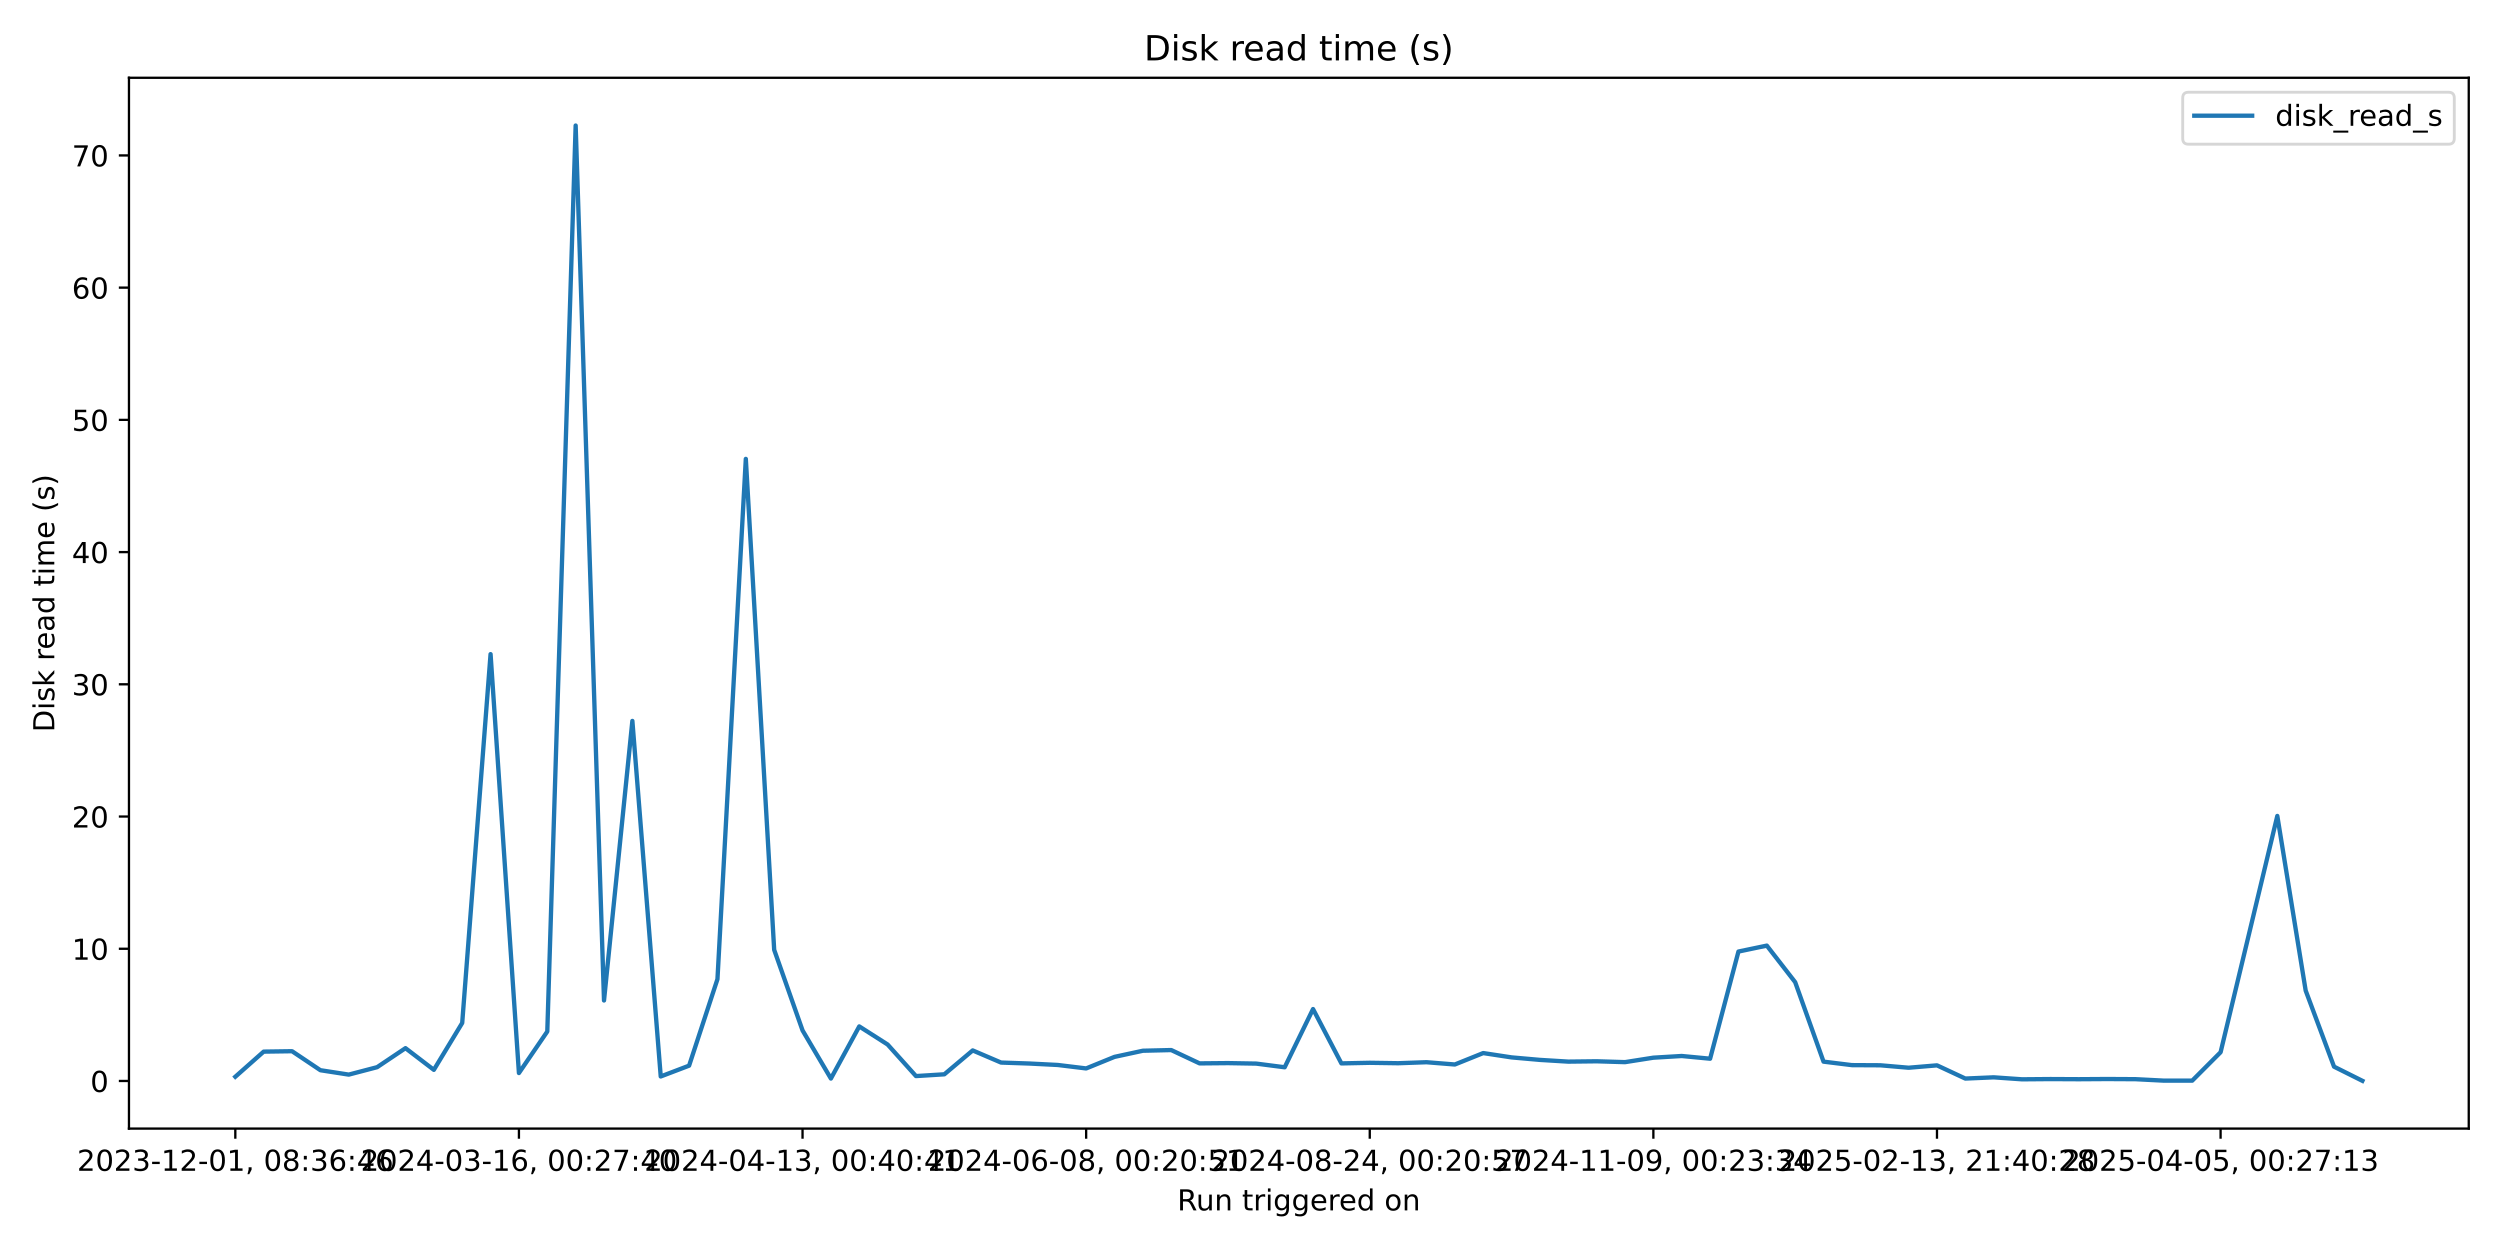
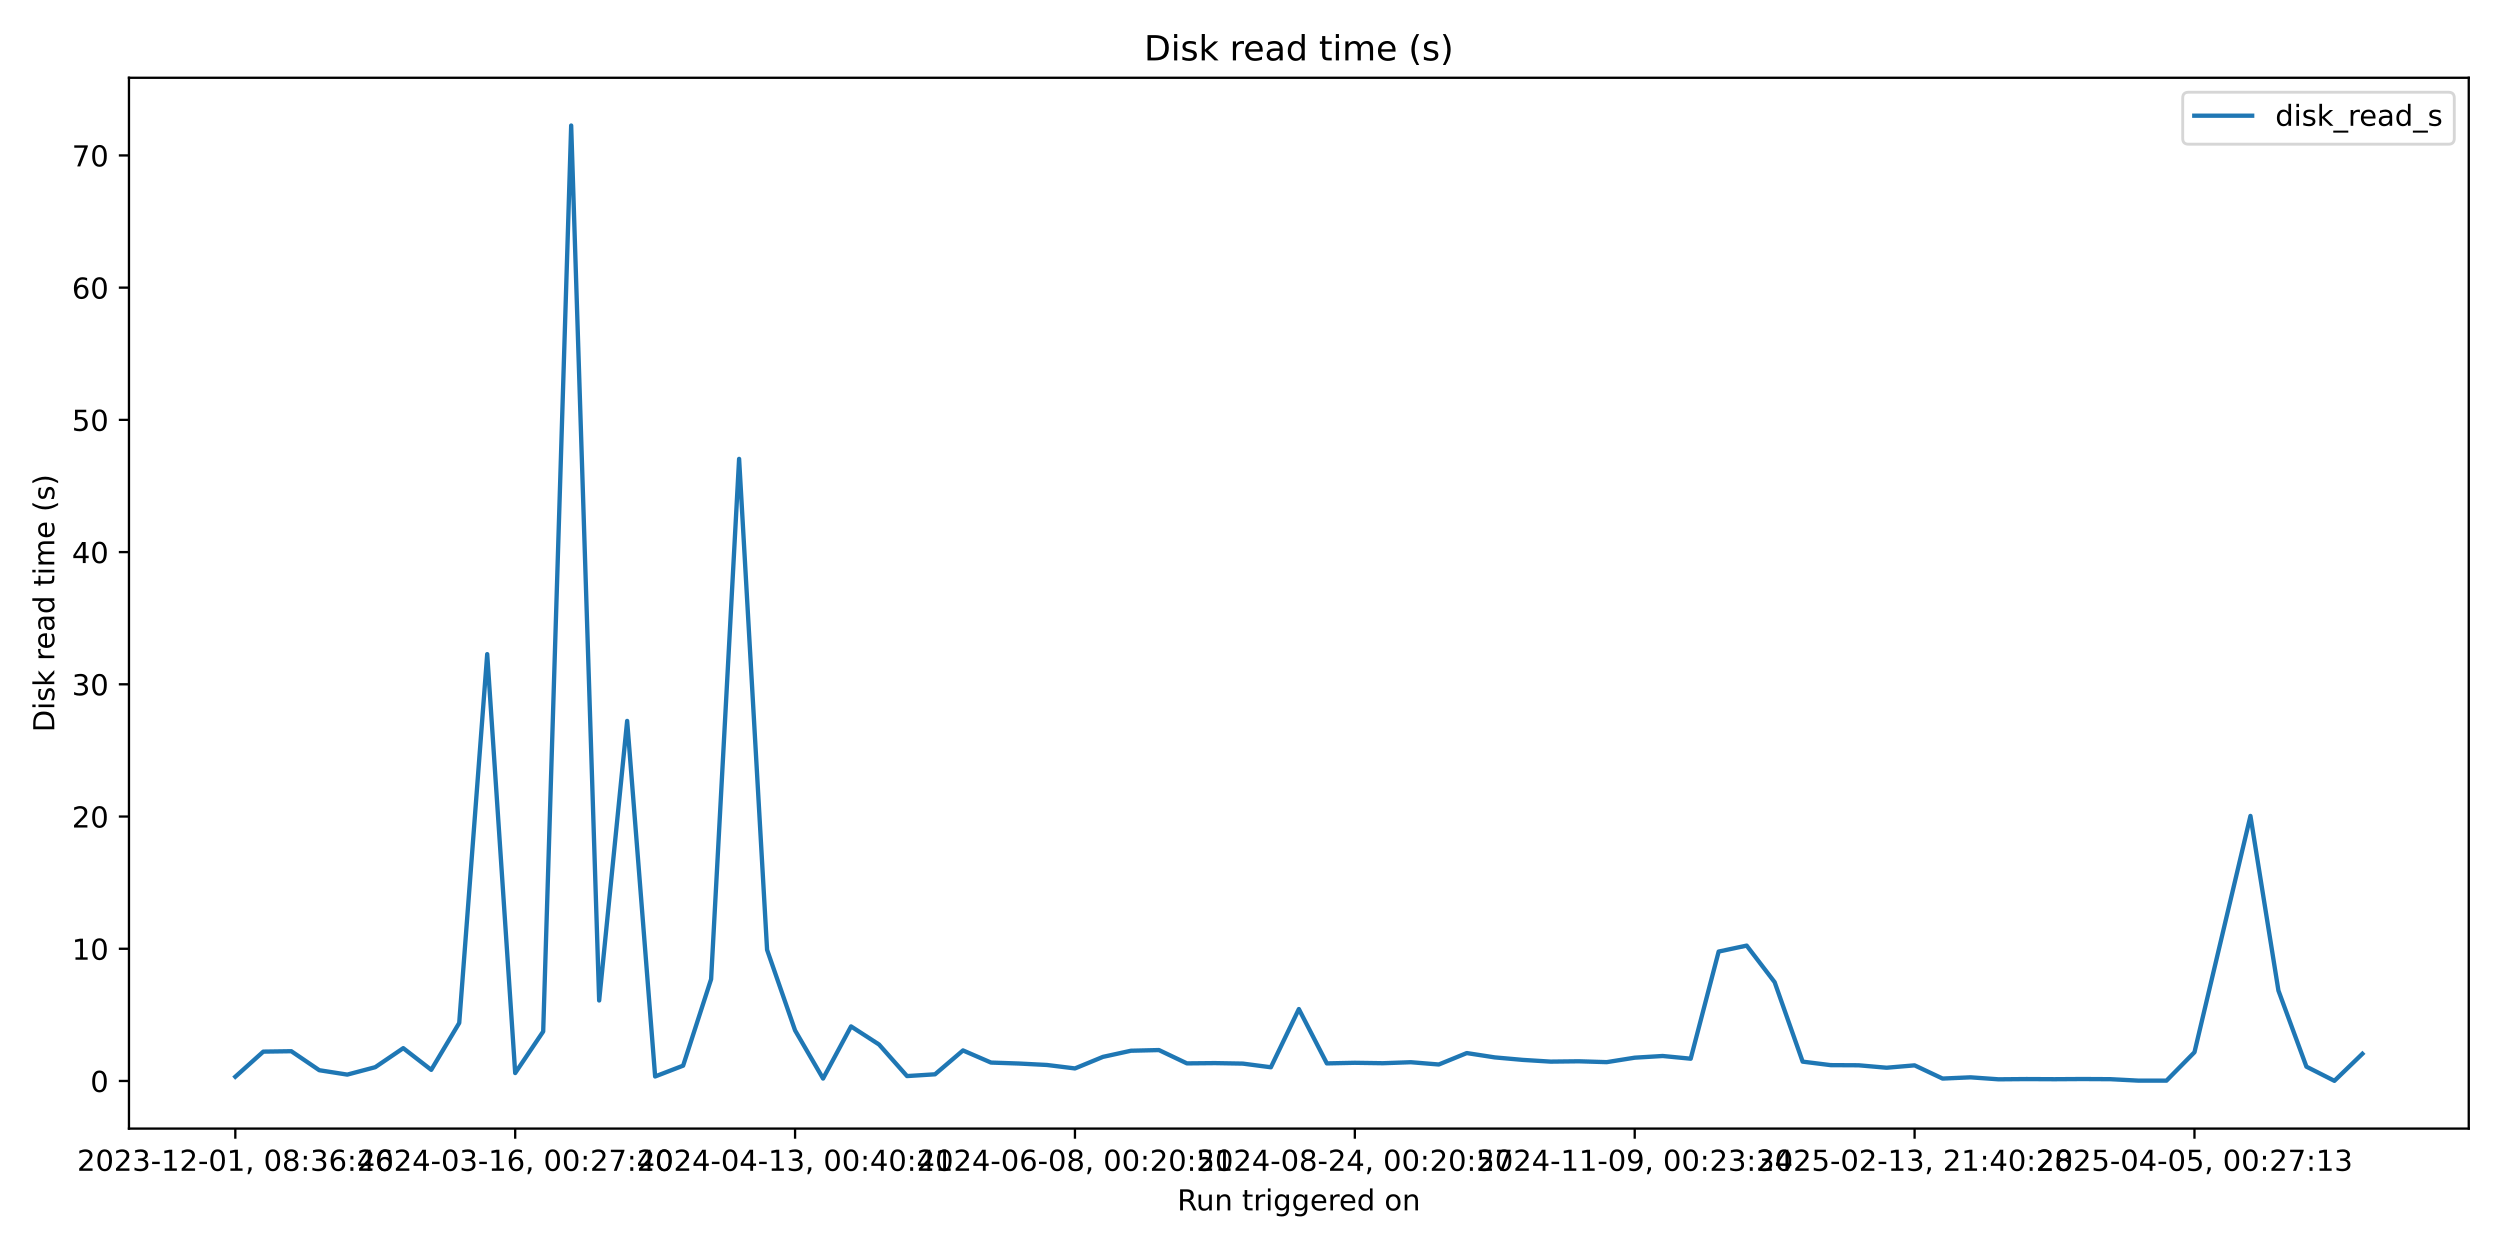
<svg xmlns="http://www.w3.org/2000/svg" xmlns:xlink="http://www.w3.org/1999/xlink" width="864pt" height="432pt" viewBox="0 0 864 432" version="1.1">
  <defs>
    <style type="text/css">*{stroke-linejoin: round; stroke-linecap: butt}</style>
  </defs>
  <g id="figure_1">
    <g id="patch_1">
      <path d="M 0 432  L 864 432  L 864 0  L 0 0  z " style="fill: #ffffff" />
    </g>
    <g id="axes_1">
      <g id="patch_2">
        <path d="M 44.57 390.04  L 853.2 390.04  L 853.2 26.88  L 44.57 26.88  z " style="fill: #ffffff" />
      </g>
      <g id="matplotlib.axis_1">
        <g id="xtick_1">
          <g id="line2d_1">
            <defs>
-               <path id="m7153ab1c31" d="M 0 0  L 0 3.5  " style="stroke: #000000; stroke-width: 0.8" />
+               <path id="mf6cb99b35f" d="M 0 0  L 0 3.5  " style="stroke: #000000; stroke-width: 0.8" />
            </defs>
            <g>
-               <use xlink:href="#m7153ab1c31" x="81.326" y="390.04" style="stroke: #000000; stroke-width: 0.8" />
+               <use xlink:href="#mf6cb99b35f" x="81.326" y="390.04" style="stroke: #000000; stroke-width: 0.8" />
            </g>
          </g>
          <g id="text_1">
            <g transform="translate(26.63372 404.6384) scale(0.1 -0.1)">
              <defs>
                <path id="DejaVuSans-32" d="M 1228 531  L 3431 531  L 3431 0  L 469 0  L 469 531  Q 828 903 1448 1529  Q 2069 2156 2228 2338  Q 2531 2678 2651 2914  Q 2772 3150 2772 3378  Q 2772 3750 2511 3984  Q 2250 4219 1831 4219  Q 1534 4219 1204 4116  Q 875 4013 500 3803  L 500 4441  Q 881 4594 1212 4672  Q 1544 4750 1819 4750  Q 2544 4750 2975 4387  Q 3406 4025 3406 3419  Q 3406 3131 3298 2873  Q 3191 2616 2906 2266  Q 2828 2175 2409 1742  Q 1991 1309 1228 531  z " transform="scale(0.015625)" />
                <path id="DejaVuSans-30" d="M 2034 4250  Q 1547 4250 1301 3770  Q 1056 3291 1056 2328  Q 1056 1369 1301 889  Q 1547 409 2034 409  Q 2525 409 2770 889  Q 3016 1369 3016 2328  Q 3016 3291 2770 3770  Q 2525 4250 2034 4250  z M 2034 4750  Q 2819 4750 3233 4129  Q 3647 3509 3647 2328  Q 3647 1150 3233 529  Q 2819 -91 2034 -91  Q 1250 -91 836 529  Q 422 1150 422 2328  Q 422 3509 836 4129  Q 1250 4750 2034 4750  z " transform="scale(0.015625)" />
                <path id="DejaVuSans-33" d="M 2597 2516  Q 3050 2419 3304 2112  Q 3559 1806 3559 1356  Q 3559 666 3084 287  Q 2609 -91 1734 -91  Q 1441 -91 1130 -33  Q 819 25 488 141  L 488 750  Q 750 597 1062 519  Q 1375 441 1716 441  Q 2309 441 2620 675  Q 2931 909 2931 1356  Q 2931 1769 2642 2001  Q 2353 2234 1838 2234  L 1294 2234  L 1294 2753  L 1863 2753  Q 2328 2753 2575 2939  Q 2822 3125 2822 3475  Q 2822 3834 2567 4026  Q 2313 4219 1838 4219  Q 1578 4219 1281 4162  Q 984 4106 628 3988  L 628 4550  Q 988 4650 1302 4700  Q 1616 4750 1894 4750  Q 2613 4750 3031 4423  Q 3450 4097 3450 3541  Q 3450 3153 3228 2886  Q 3006 2619 2597 2516  z " transform="scale(0.015625)" />
                <path id="DejaVuSans-2d" d="M 313 2009  L 1997 2009  L 1997 1497  L 313 1497  L 313 2009  z " transform="scale(0.015625)" />
                <path id="DejaVuSans-31" d="M 794 531  L 1825 531  L 1825 4091  L 703 3866  L 703 4441  L 1819 4666  L 2450 4666  L 2450 531  L 3481 531  L 3481 0  L 794 0  L 794 531  z " transform="scale(0.015625)" />
                <path id="DejaVuSans-2c" d="M 750 794  L 1409 794  L 1409 256  L 897 -744  L 494 -744  L 750 256  L 750 794  z " transform="scale(0.015625)" />
                <path id="DejaVuSans-20" transform="scale(0.015625)" />
                <path id="DejaVuSans-38" d="M 2034 2216  Q 1584 2216 1326 1975  Q 1069 1734 1069 1313  Q 1069 891 1326 650  Q 1584 409 2034 409  Q 2484 409 2743 651  Q 3003 894 3003 1313  Q 3003 1734 2745 1975  Q 2488 2216 2034 2216  z M 1403 2484  Q 997 2584 770 2862  Q 544 3141 544 3541  Q 544 4100 942 4425  Q 1341 4750 2034 4750  Q 2731 4750 3128 4425  Q 3525 4100 3525 3541  Q 3525 3141 3298 2862  Q 3072 2584 2669 2484  Q 3125 2378 3379 2068  Q 3634 1759 3634 1313  Q 3634 634 3220 271  Q 2806 -91 2034 -91  Q 1263 -91 848 271  Q 434 634 434 1313  Q 434 1759 690 2068  Q 947 2378 1403 2484  z M 1172 3481  Q 1172 3119 1398 2916  Q 1625 2713 2034 2713  Q 2441 2713 2670 2916  Q 2900 3119 2900 3481  Q 2900 3844 2670 4047  Q 2441 4250 2034 4250  Q 1625 4250 1398 4047  Q 1172 3844 1172 3481  z " transform="scale(0.015625)" />
                <path id="DejaVuSans-3a" d="M 750 794  L 1409 794  L 1409 0  L 750 0  L 750 794  z M 750 3309  L 1409 3309  L 1409 2516  L 750 2516  L 750 3309  z " transform="scale(0.015625)" />
                <path id="DejaVuSans-36" d="M 2113 2584  Q 1688 2584 1439 2293  Q 1191 2003 1191 1497  Q 1191 994 1439 701  Q 1688 409 2113 409  Q 2538 409 2786 701  Q 3034 994 3034 1497  Q 3034 2003 2786 2293  Q 2538 2584 2113 2584  z M 3366 4563  L 3366 3988  Q 3128 4100 2886 4159  Q 2644 4219 2406 4219  Q 1781 4219 1451 3797  Q 1122 3375 1075 2522  Q 1259 2794 1537 2939  Q 1816 3084 2150 3084  Q 2853 3084 3261 2657  Q 3669 2231 3669 1497  Q 3669 778 3244 343  Q 2819 -91 2113 -91  Q 1303 -91 875 529  Q 447 1150 447 2328  Q 447 3434 972 4092  Q 1497 4750 2381 4750  Q 2619 4750 2861 4703  Q 3103 4656 3366 4563  z " transform="scale(0.015625)" />
                <path id="DejaVuSans-34" d="M 2419 4116  L 825 1625  L 2419 1625  L 2419 4116  z M 2253 4666  L 3047 4666  L 3047 1625  L 3713 1625  L 3713 1100  L 3047 1100  L 3047 0  L 2419 0  L 2419 1100  L 313 1100  L 313 1709  L 2253 4666  z " transform="scale(0.015625)" />
              </defs>
              <use xlink:href="#DejaVuSans-32" />
              <use xlink:href="#DejaVuSans-30" transform="translate(63.62305 0)" />
              <use xlink:href="#DejaVuSans-32" transform="translate(127.2461 0)" />
              <use xlink:href="#DejaVuSans-33" transform="translate(190.8691 0)" />
              <use xlink:href="#DejaVuSans-2d" transform="translate(254.4922 0)" />
              <use xlink:href="#DejaVuSans-31" transform="translate(290.5762 0)" />
              <use xlink:href="#DejaVuSans-32" transform="translate(354.1992 0)" />
              <use xlink:href="#DejaVuSans-2d" transform="translate(417.8223 0)" />
              <use xlink:href="#DejaVuSans-30" transform="translate(453.9062 0)" />
              <use xlink:href="#DejaVuSans-31" transform="translate(517.5293 0)" />
              <use xlink:href="#DejaVuSans-2c" transform="translate(581.1523 0)" />
              <use xlink:href="#DejaVuSans-20" transform="translate(612.9395 0)" />
              <use xlink:href="#DejaVuSans-30" transform="translate(644.7266 0)" />
              <use xlink:href="#DejaVuSans-38" transform="translate(708.3496 0)" />
              <use xlink:href="#DejaVuSans-3a" transform="translate(771.9727 0)" />
              <use xlink:href="#DejaVuSans-33" transform="translate(805.6641 0)" />
              <use xlink:href="#DejaVuSans-36" transform="translate(869.2871 0)" />
              <use xlink:href="#DejaVuSans-3a" transform="translate(932.9102 0)" />
              <use xlink:href="#DejaVuSans-34" transform="translate(966.6016 0)" />
              <use xlink:href="#DejaVuSans-36" transform="translate(1030.225 0)" />
            </g>
          </g>
        </g>
        <g id="xtick_2">
          <g id="line2d_2">
            <g>
-               <use xlink:href="#m7153ab1c31" x="179.342" y="390.04" style="stroke: #000000; stroke-width: 0.8" />
+               <use xlink:href="#mf6cb99b35f" x="178.052" y="390.04" style="stroke: #000000; stroke-width: 0.8" />
            </g>
          </g>
          <g id="text_2">
-             <g transform="translate(124.6495 404.6384) scale(0.1 -0.1)">
+             <g transform="translate(123.3598 404.6384) scale(0.1 -0.1)">
              <defs>
                <path id="DejaVuSans-37" d="M 525 4666  L 3525 4666  L 3525 4397  L 1831 0  L 1172 0  L 2766 4134  L 525 4134  L 525 4666  z " transform="scale(0.015625)" />
              </defs>
              <use xlink:href="#DejaVuSans-32" />
              <use xlink:href="#DejaVuSans-30" transform="translate(63.62305 0)" />
              <use xlink:href="#DejaVuSans-32" transform="translate(127.2461 0)" />
              <use xlink:href="#DejaVuSans-34" transform="translate(190.8691 0)" />
              <use xlink:href="#DejaVuSans-2d" transform="translate(254.4922 0)" />
              <use xlink:href="#DejaVuSans-30" transform="translate(290.5762 0)" />
              <use xlink:href="#DejaVuSans-33" transform="translate(354.1992 0)" />
              <use xlink:href="#DejaVuSans-2d" transform="translate(417.8223 0)" />
              <use xlink:href="#DejaVuSans-31" transform="translate(453.9062 0)" />
              <use xlink:href="#DejaVuSans-36" transform="translate(517.5293 0)" />
              <use xlink:href="#DejaVuSans-2c" transform="translate(581.1523 0)" />
              <use xlink:href="#DejaVuSans-20" transform="translate(612.9395 0)" />
              <use xlink:href="#DejaVuSans-30" transform="translate(644.7266 0)" />
              <use xlink:href="#DejaVuSans-30" transform="translate(708.3496 0)" />
              <use xlink:href="#DejaVuSans-3a" transform="translate(771.9727 0)" />
              <use xlink:href="#DejaVuSans-32" transform="translate(805.6641 0)" />
              <use xlink:href="#DejaVuSans-37" transform="translate(869.2871 0)" />
              <use xlink:href="#DejaVuSans-3a" transform="translate(932.9102 0)" />
              <use xlink:href="#DejaVuSans-34" transform="translate(966.6016 0)" />
              <use xlink:href="#DejaVuSans-30" transform="translate(1030.225 0)" />
            </g>
          </g>
        </g>
        <g id="xtick_3">
          <g id="line2d_3">
            <g>
-               <use xlink:href="#m7153ab1c31" x="277.357" y="390.04" style="stroke: #000000; stroke-width: 0.8" />
+               <use xlink:href="#mf6cb99b35f" x="274.778" y="390.04" style="stroke: #000000; stroke-width: 0.8" />
            </g>
          </g>
          <g id="text_3">
-             <g transform="translate(222.6652 404.6384) scale(0.1 -0.1)">
+             <g transform="translate(220.0859 404.6384) scale(0.1 -0.1)">
              <use xlink:href="#DejaVuSans-32" />
              <use xlink:href="#DejaVuSans-30" transform="translate(63.62305 0)" />
              <use xlink:href="#DejaVuSans-32" transform="translate(127.2461 0)" />
              <use xlink:href="#DejaVuSans-34" transform="translate(190.8691 0)" />
              <use xlink:href="#DejaVuSans-2d" transform="translate(254.4922 0)" />
              <use xlink:href="#DejaVuSans-30" transform="translate(290.5762 0)" />
              <use xlink:href="#DejaVuSans-34" transform="translate(354.1992 0)" />
              <use xlink:href="#DejaVuSans-2d" transform="translate(417.8223 0)" />
              <use xlink:href="#DejaVuSans-31" transform="translate(453.9062 0)" />
              <use xlink:href="#DejaVuSans-33" transform="translate(517.5293 0)" />
              <use xlink:href="#DejaVuSans-2c" transform="translate(581.1523 0)" />
              <use xlink:href="#DejaVuSans-20" transform="translate(612.9395 0)" />
              <use xlink:href="#DejaVuSans-30" transform="translate(644.7266 0)" />
              <use xlink:href="#DejaVuSans-30" transform="translate(708.3496 0)" />
              <use xlink:href="#DejaVuSans-3a" transform="translate(771.9727 0)" />
              <use xlink:href="#DejaVuSans-34" transform="translate(805.6641 0)" />
              <use xlink:href="#DejaVuSans-30" transform="translate(869.2871 0)" />
              <use xlink:href="#DejaVuSans-3a" transform="translate(932.9102 0)" />
              <use xlink:href="#DejaVuSans-34" transform="translate(966.6016 0)" />
              <use xlink:href="#DejaVuSans-31" transform="translate(1030.225 0)" />
            </g>
          </g>
        </g>
        <g id="xtick_4">
          <g id="line2d_4">
            <g>
-               <use xlink:href="#m7153ab1c31" x="375.373" y="390.04" style="stroke: #000000; stroke-width: 0.8" />
+               <use xlink:href="#mf6cb99b35f" x="371.504" y="390.04" style="stroke: #000000; stroke-width: 0.8" />
            </g>
          </g>
          <g id="text_4">
-             <g transform="translate(320.681 404.6384) scale(0.1 -0.1)">
+             <g transform="translate(316.812 404.6384) scale(0.1 -0.1)">
              <defs>
                <path id="DejaVuSans-35" d="M 691 4666  L 3169 4666  L 3169 4134  L 1269 4134  L 1269 2991  Q 1406 3038 1543 3061  Q 1681 3084 1819 3084  Q 2600 3084 3056 2656  Q 3513 2228 3513 1497  Q 3513 744 3044 326  Q 2575 -91 1722 -91  Q 1428 -91 1123 -41  Q 819 9 494 109  L 494 744  Q 775 591 1075 516  Q 1375 441 1709 441  Q 2250 441 2565 725  Q 2881 1009 2881 1497  Q 2881 1984 2565 2268  Q 2250 2553 1709 2553  Q 1456 2553 1204 2497  Q 953 2441 691 2322  L 691 4666  z " transform="scale(0.015625)" />
              </defs>
              <use xlink:href="#DejaVuSans-32" />
              <use xlink:href="#DejaVuSans-30" transform="translate(63.62305 0)" />
              <use xlink:href="#DejaVuSans-32" transform="translate(127.2461 0)" />
              <use xlink:href="#DejaVuSans-34" transform="translate(190.8691 0)" />
              <use xlink:href="#DejaVuSans-2d" transform="translate(254.4922 0)" />
              <use xlink:href="#DejaVuSans-30" transform="translate(290.5762 0)" />
              <use xlink:href="#DejaVuSans-36" transform="translate(354.1992 0)" />
              <use xlink:href="#DejaVuSans-2d" transform="translate(417.8223 0)" />
              <use xlink:href="#DejaVuSans-30" transform="translate(453.9062 0)" />
              <use xlink:href="#DejaVuSans-38" transform="translate(517.5293 0)" />
              <use xlink:href="#DejaVuSans-2c" transform="translate(581.1523 0)" />
              <use xlink:href="#DejaVuSans-20" transform="translate(612.9395 0)" />
              <use xlink:href="#DejaVuSans-30" transform="translate(644.7266 0)" />
              <use xlink:href="#DejaVuSans-30" transform="translate(708.3496 0)" />
              <use xlink:href="#DejaVuSans-3a" transform="translate(771.9727 0)" />
              <use xlink:href="#DejaVuSans-32" transform="translate(805.6641 0)" />
              <use xlink:href="#DejaVuSans-30" transform="translate(869.2871 0)" />
              <use xlink:href="#DejaVuSans-3a" transform="translate(932.9102 0)" />
              <use xlink:href="#DejaVuSans-35" transform="translate(966.6016 0)" />
              <use xlink:href="#DejaVuSans-31" transform="translate(1030.225 0)" />
            </g>
          </g>
        </g>
        <g id="xtick_5">
          <g id="line2d_5">
            <g>
-               <use xlink:href="#m7153ab1c31" x="473.389" y="390.04" style="stroke: #000000; stroke-width: 0.8" />
+               <use xlink:href="#mf6cb99b35f" x="468.23" y="390.04" style="stroke: #000000; stroke-width: 0.8" />
            </g>
          </g>
          <g id="text_5">
-             <g transform="translate(418.6968 404.6384) scale(0.1 -0.1)">
+             <g transform="translate(413.538 404.6384) scale(0.1 -0.1)">
              <use xlink:href="#DejaVuSans-32" />
              <use xlink:href="#DejaVuSans-30" transform="translate(63.62305 0)" />
              <use xlink:href="#DejaVuSans-32" transform="translate(127.2461 0)" />
              <use xlink:href="#DejaVuSans-34" transform="translate(190.8691 0)" />
              <use xlink:href="#DejaVuSans-2d" transform="translate(254.4922 0)" />
              <use xlink:href="#DejaVuSans-30" transform="translate(290.5762 0)" />
              <use xlink:href="#DejaVuSans-38" transform="translate(354.1992 0)" />
              <use xlink:href="#DejaVuSans-2d" transform="translate(417.8223 0)" />
              <use xlink:href="#DejaVuSans-32" transform="translate(453.9062 0)" />
              <use xlink:href="#DejaVuSans-34" transform="translate(517.5293 0)" />
              <use xlink:href="#DejaVuSans-2c" transform="translate(581.1523 0)" />
              <use xlink:href="#DejaVuSans-20" transform="translate(612.9395 0)" />
              <use xlink:href="#DejaVuSans-30" transform="translate(644.7266 0)" />
              <use xlink:href="#DejaVuSans-30" transform="translate(708.3496 0)" />
              <use xlink:href="#DejaVuSans-3a" transform="translate(771.9727 0)" />
              <use xlink:href="#DejaVuSans-32" transform="translate(805.6641 0)" />
              <use xlink:href="#DejaVuSans-30" transform="translate(869.2871 0)" />
              <use xlink:href="#DejaVuSans-3a" transform="translate(932.9102 0)" />
              <use xlink:href="#DejaVuSans-35" transform="translate(966.6016 0)" />
              <use xlink:href="#DejaVuSans-37" transform="translate(1030.225 0)" />
            </g>
          </g>
        </g>
        <g id="xtick_6">
          <g id="line2d_6">
            <g>
-               <use xlink:href="#m7153ab1c31" x="571.405" y="390.04" style="stroke: #000000; stroke-width: 0.8" />
+               <use xlink:href="#mf6cb99b35f" x="564.956" y="390.04" style="stroke: #000000; stroke-width: 0.8" />
            </g>
          </g>
          <g id="text_6">
-             <g transform="translate(516.7125 404.6384) scale(0.1 -0.1)">
+             <g transform="translate(510.2641 404.6384) scale(0.1 -0.1)">
              <defs>
                <path id="DejaVuSans-39" d="M 703 97  L 703 672  Q 941 559 1184 500  Q 1428 441 1663 441  Q 2288 441 2617 861  Q 2947 1281 2994 2138  Q 2813 1869 2534 1725  Q 2256 1581 1919 1581  Q 1219 1581 811 2004  Q 403 2428 403 3163  Q 403 3881 828 4315  Q 1253 4750 1959 4750  Q 2769 4750 3195 4129  Q 3622 3509 3622 2328  Q 3622 1225 3098 567  Q 2575 -91 1691 -91  Q 1453 -91 1209 -44  Q 966 3 703 97  z M 1959 2075  Q 2384 2075 2632 2365  Q 2881 2656 2881 3163  Q 2881 3666 2632 3958  Q 2384 4250 1959 4250  Q 1534 4250 1286 3958  Q 1038 3666 1038 3163  Q 1038 2656 1286 2365  Q 1534 2075 1959 2075  z " transform="scale(0.015625)" />
              </defs>
              <use xlink:href="#DejaVuSans-32" />
              <use xlink:href="#DejaVuSans-30" transform="translate(63.62305 0)" />
              <use xlink:href="#DejaVuSans-32" transform="translate(127.2461 0)" />
              <use xlink:href="#DejaVuSans-34" transform="translate(190.8691 0)" />
              <use xlink:href="#DejaVuSans-2d" transform="translate(254.4922 0)" />
              <use xlink:href="#DejaVuSans-31" transform="translate(290.5762 0)" />
              <use xlink:href="#DejaVuSans-31" transform="translate(354.1992 0)" />
              <use xlink:href="#DejaVuSans-2d" transform="translate(417.8223 0)" />
              <use xlink:href="#DejaVuSans-30" transform="translate(453.9062 0)" />
              <use xlink:href="#DejaVuSans-39" transform="translate(517.5293 0)" />
              <use xlink:href="#DejaVuSans-2c" transform="translate(581.1523 0)" />
              <use xlink:href="#DejaVuSans-20" transform="translate(612.9395 0)" />
              <use xlink:href="#DejaVuSans-30" transform="translate(644.7266 0)" />
              <use xlink:href="#DejaVuSans-30" transform="translate(708.3496 0)" />
              <use xlink:href="#DejaVuSans-3a" transform="translate(771.9727 0)" />
              <use xlink:href="#DejaVuSans-32" transform="translate(805.6641 0)" />
              <use xlink:href="#DejaVuSans-33" transform="translate(869.2871 0)" />
              <use xlink:href="#DejaVuSans-3a" transform="translate(932.9102 0)" />
              <use xlink:href="#DejaVuSans-33" transform="translate(966.6016 0)" />
              <use xlink:href="#DejaVuSans-34" transform="translate(1030.225 0)" />
            </g>
          </g>
        </g>
        <g id="xtick_7">
          <g id="line2d_7">
            <g>
-               <use xlink:href="#m7153ab1c31" x="669.42" y="390.04" style="stroke: #000000; stroke-width: 0.8" />
+               <use xlink:href="#mf6cb99b35f" x="661.682" y="390.04" style="stroke: #000000; stroke-width: 0.8" />
            </g>
          </g>
          <g id="text_7">
-             <g transform="translate(614.7283 404.6384) scale(0.1 -0.1)">
+             <g transform="translate(606.9902 404.6384) scale(0.1 -0.1)">
              <use xlink:href="#DejaVuSans-32" />
              <use xlink:href="#DejaVuSans-30" transform="translate(63.62305 0)" />
              <use xlink:href="#DejaVuSans-32" transform="translate(127.2461 0)" />
              <use xlink:href="#DejaVuSans-35" transform="translate(190.8691 0)" />
              <use xlink:href="#DejaVuSans-2d" transform="translate(254.4922 0)" />
              <use xlink:href="#DejaVuSans-30" transform="translate(290.5762 0)" />
              <use xlink:href="#DejaVuSans-32" transform="translate(354.1992 0)" />
              <use xlink:href="#DejaVuSans-2d" transform="translate(417.8223 0)" />
              <use xlink:href="#DejaVuSans-31" transform="translate(453.9062 0)" />
              <use xlink:href="#DejaVuSans-33" transform="translate(517.5293 0)" />
              <use xlink:href="#DejaVuSans-2c" transform="translate(581.1523 0)" />
              <use xlink:href="#DejaVuSans-20" transform="translate(612.9395 0)" />
              <use xlink:href="#DejaVuSans-32" transform="translate(644.7266 0)" />
              <use xlink:href="#DejaVuSans-31" transform="translate(708.3496 0)" />
              <use xlink:href="#DejaVuSans-3a" transform="translate(771.9727 0)" />
              <use xlink:href="#DejaVuSans-34" transform="translate(805.6641 0)" />
              <use xlink:href="#DejaVuSans-30" transform="translate(869.2871 0)" />
              <use xlink:href="#DejaVuSans-3a" transform="translate(932.9102 0)" />
              <use xlink:href="#DejaVuSans-32" transform="translate(966.6016 0)" />
              <use xlink:href="#DejaVuSans-38" transform="translate(1030.225 0)" />
            </g>
          </g>
        </g>
        <g id="xtick_8">
          <g id="line2d_8">
            <g>
-               <use xlink:href="#m7153ab1c31" x="767.436" y="390.04" style="stroke: #000000; stroke-width: 0.8" />
+               <use xlink:href="#mf6cb99b35f" x="758.408" y="390.04" style="stroke: #000000; stroke-width: 0.8" />
            </g>
          </g>
          <g id="text_8">
-             <g transform="translate(712.744 404.6384) scale(0.1 -0.1)">
+             <g transform="translate(703.7163 404.6384) scale(0.1 -0.1)">
              <use xlink:href="#DejaVuSans-32" />
              <use xlink:href="#DejaVuSans-30" transform="translate(63.62305 0)" />
              <use xlink:href="#DejaVuSans-32" transform="translate(127.2461 0)" />
              <use xlink:href="#DejaVuSans-35" transform="translate(190.8691 0)" />
              <use xlink:href="#DejaVuSans-2d" transform="translate(254.4922 0)" />
              <use xlink:href="#DejaVuSans-30" transform="translate(290.5762 0)" />
              <use xlink:href="#DejaVuSans-34" transform="translate(354.1992 0)" />
              <use xlink:href="#DejaVuSans-2d" transform="translate(417.8223 0)" />
              <use xlink:href="#DejaVuSans-30" transform="translate(453.9062 0)" />
              <use xlink:href="#DejaVuSans-35" transform="translate(517.5293 0)" />
              <use xlink:href="#DejaVuSans-2c" transform="translate(581.1523 0)" />
              <use xlink:href="#DejaVuSans-20" transform="translate(612.9395 0)" />
              <use xlink:href="#DejaVuSans-30" transform="translate(644.7266 0)" />
              <use xlink:href="#DejaVuSans-30" transform="translate(708.3496 0)" />
              <use xlink:href="#DejaVuSans-3a" transform="translate(771.9727 0)" />
              <use xlink:href="#DejaVuSans-32" transform="translate(805.6641 0)" />
              <use xlink:href="#DejaVuSans-37" transform="translate(869.2871 0)" />
              <use xlink:href="#DejaVuSans-3a" transform="translate(932.9102 0)" />
              <use xlink:href="#DejaVuSans-31" transform="translate(966.6016 0)" />
              <use xlink:href="#DejaVuSans-33" transform="translate(1030.225 0)" />
            </g>
          </g>
        </g>
        <g id="text_9">
          <g transform="translate(406.8686 418.3166) scale(0.1 -0.1)">
            <defs>
              <path id="DejaVuSans-52" d="M 2841 2188  Q 3044 2119 3236 1894  Q 3428 1669 3622 1275  L 4263 0  L 3584 0  L 2988 1197  Q 2756 1666 2539 1819  Q 2322 1972 1947 1972  L 1259 1972  L 1259 0  L 628 0  L 628 4666  L 2053 4666  Q 2853 4666 3247 4331  Q 3641 3997 3641 3322  Q 3641 2881 3436 2590  Q 3231 2300 2841 2188  z M 1259 4147  L 1259 2491  L 2053 2491  Q 2509 2491 2742 2702  Q 2975 2913 2975 3322  Q 2975 3731 2742 3939  Q 2509 4147 2053 4147  L 1259 4147  z " transform="scale(0.015625)" />
              <path id="DejaVuSans-75" d="M 544 1381  L 544 3500  L 1119 3500  L 1119 1403  Q 1119 906 1312 657  Q 1506 409 1894 409  Q 2359 409 2629 706  Q 2900 1003 2900 1516  L 2900 3500  L 3475 3500  L 3475 0  L 2900 0  L 2900 538  Q 2691 219 2414 64  Q 2138 -91 1772 -91  Q 1169 -91 856 284  Q 544 659 544 1381  z M 1991 3584  L 1991 3584  z " transform="scale(0.015625)" />
              <path id="DejaVuSans-6e" d="M 3513 2113  L 3513 0  L 2938 0  L 2938 2094  Q 2938 2591 2744 2837  Q 2550 3084 2163 3084  Q 1697 3084 1428 2787  Q 1159 2491 1159 1978  L 1159 0  L 581 0  L 581 3500  L 1159 3500  L 1159 2956  Q 1366 3272 1645 3428  Q 1925 3584 2291 3584  Q 2894 3584 3203 3211  Q 3513 2838 3513 2113  z " transform="scale(0.015625)" />
              <path id="DejaVuSans-74" d="M 1172 4494  L 1172 3500  L 2356 3500  L 2356 3053  L 1172 3053  L 1172 1153  Q 1172 725 1289 603  Q 1406 481 1766 481  L 2356 481  L 2356 0  L 1766 0  Q 1100 0 847 248  Q 594 497 594 1153  L 594 3053  L 172 3053  L 172 3500  L 594 3500  L 594 4494  L 1172 4494  z " transform="scale(0.015625)" />
              <path id="DejaVuSans-72" d="M 2631 2963  Q 2534 3019 2420 3045  Q 2306 3072 2169 3072  Q 1681 3072 1420 2755  Q 1159 2438 1159 1844  L 1159 0  L 581 0  L 581 3500  L 1159 3500  L 1159 2956  Q 1341 3275 1631 3429  Q 1922 3584 2338 3584  Q 2397 3584 2469 3576  Q 2541 3569 2628 3553  L 2631 2963  z " transform="scale(0.015625)" />
              <path id="DejaVuSans-69" d="M 603 3500  L 1178 3500  L 1178 0  L 603 0  L 603 3500  z M 603 4863  L 1178 4863  L 1178 4134  L 603 4134  L 603 4863  z " transform="scale(0.015625)" />
              <path id="DejaVuSans-67" d="M 2906 1791  Q 2906 2416 2648 2759  Q 2391 3103 1925 3103  Q 1463 3103 1205 2759  Q 947 2416 947 1791  Q 947 1169 1205 825  Q 1463 481 1925 481  Q 2391 481 2648 825  Q 2906 1169 2906 1791  z M 3481 434  Q 3481 -459 3084 -895  Q 2688 -1331 1869 -1331  Q 1566 -1331 1297 -1286  Q 1028 -1241 775 -1147  L 775 -588  Q 1028 -725 1275 -790  Q 1522 -856 1778 -856  Q 2344 -856 2625 -561  Q 2906 -266 2906 331  L 2906 616  Q 2728 306 2450 153  Q 2172 0 1784 0  Q 1141 0 747 490  Q 353 981 353 1791  Q 353 2603 747 3093  Q 1141 3584 1784 3584  Q 2172 3584 2450 3431  Q 2728 3278 2906 2969  L 2906 3500  L 3481 3500  L 3481 434  z " transform="scale(0.015625)" />
              <path id="DejaVuSans-65" d="M 3597 1894  L 3597 1613  L 953 1613  Q 991 1019 1311 708  Q 1631 397 2203 397  Q 2534 397 2845 478  Q 3156 559 3463 722  L 3463 178  Q 3153 47 2828 -22  Q 2503 -91 2169 -91  Q 1331 -91 842 396  Q 353 884 353 1716  Q 353 2575 817 3079  Q 1281 3584 2069 3584  Q 2775 3584 3186 3129  Q 3597 2675 3597 1894  z M 3022 2063  Q 3016 2534 2758 2815  Q 2500 3097 2075 3097  Q 1594 3097 1305 2825  Q 1016 2553 972 2059  L 3022 2063  z " transform="scale(0.015625)" />
              <path id="DejaVuSans-64" d="M 2906 2969  L 2906 4863  L 3481 4863  L 3481 0  L 2906 0  L 2906 525  Q 2725 213 2448 61  Q 2172 -91 1784 -91  Q 1150 -91 751 415  Q 353 922 353 1747  Q 353 2572 751 3078  Q 1150 3584 1784 3584  Q 2172 3584 2448 3432  Q 2725 3281 2906 2969  z M 947 1747  Q 947 1113 1208 752  Q 1469 391 1925 391  Q 2381 391 2643 752  Q 2906 1113 2906 1747  Q 2906 2381 2643 2742  Q 2381 3103 1925 3103  Q 1469 3103 1208 2742  Q 947 2381 947 1747  z " transform="scale(0.015625)" />
              <path id="DejaVuSans-6f" d="M 1959 3097  Q 1497 3097 1228 2736  Q 959 2375 959 1747  Q 959 1119 1226 758  Q 1494 397 1959 397  Q 2419 397 2687 759  Q 2956 1122 2956 1747  Q 2956 2369 2687 2733  Q 2419 3097 1959 3097  z M 1959 3584  Q 2709 3584 3137 3096  Q 3566 2609 3566 1747  Q 3566 888 3137 398  Q 2709 -91 1959 -91  Q 1206 -91 779 398  Q 353 888 353 1747  Q 353 2609 779 3096  Q 1206 3584 1959 3584  z " transform="scale(0.015625)" />
            </defs>
            <use xlink:href="#DejaVuSans-52" />
            <use xlink:href="#DejaVuSans-75" transform="translate(64.98242 0)" />
            <use xlink:href="#DejaVuSans-6e" transform="translate(128.3613 0)" />
            <use xlink:href="#DejaVuSans-20" transform="translate(191.7402 0)" />
            <use xlink:href="#DejaVuSans-74" transform="translate(223.5273 0)" />
            <use xlink:href="#DejaVuSans-72" transform="translate(262.7363 0)" />
            <use xlink:href="#DejaVuSans-69" transform="translate(303.8496 0)" />
            <use xlink:href="#DejaVuSans-67" transform="translate(331.6328 0)" />
            <use xlink:href="#DejaVuSans-67" transform="translate(395.1094 0)" />
            <use xlink:href="#DejaVuSans-65" transform="translate(458.5859 0)" />
            <use xlink:href="#DejaVuSans-72" transform="translate(520.1094 0)" />
            <use xlink:href="#DejaVuSans-65" transform="translate(558.9727 0)" />
            <use xlink:href="#DejaVuSans-64" transform="translate(620.4961 0)" />
            <use xlink:href="#DejaVuSans-20" transform="translate(683.9727 0)" />
            <use xlink:href="#DejaVuSans-6f" transform="translate(715.7598 0)" />
            <use xlink:href="#DejaVuSans-6e" transform="translate(776.9414 0)" />
          </g>
        </g>
      </g>
      <g id="matplotlib.axis_2">
        <g id="ytick_1">
          <g id="line2d_9">
            <defs>
-               <path id="m5248da3df6" d="M 0 0  L -3.5 0  " style="stroke: #000000; stroke-width: 0.8" />
+               <path id="m3f6799f188" d="M 0 0  L -3.5 0  " style="stroke: #000000; stroke-width: 0.8" />
            </defs>
            <g>
-               <use xlink:href="#m5248da3df6" x="44.57" y="373.588" style="stroke: #000000; stroke-width: 0.8" />
+               <use xlink:href="#m3f6799f188" x="44.57" y="373.588" style="stroke: #000000; stroke-width: 0.8" />
            </g>
          </g>
          <g id="text_10">
            <g transform="translate(31.2075 377.3868) scale(0.1 -0.1)">
              <use xlink:href="#DejaVuSans-30" />
            </g>
          </g>
        </g>
        <g id="ytick_2">
          <g id="line2d_10">
            <g>
-               <use xlink:href="#m5248da3df6" x="44.57" y="327.891" style="stroke: #000000; stroke-width: 0.8" />
+               <use xlink:href="#m3f6799f188" x="44.57" y="327.891" style="stroke: #000000; stroke-width: 0.8" />
            </g>
          </g>
          <g id="text_11">
            <g transform="translate(24.845 331.6906) scale(0.1 -0.1)">
              <use xlink:href="#DejaVuSans-31" />
              <use xlink:href="#DejaVuSans-30" transform="translate(63.62305 0)" />
            </g>
          </g>
        </g>
        <g id="ytick_3">
          <g id="line2d_11">
            <g>
-               <use xlink:href="#m5248da3df6" x="44.57" y="282.195" style="stroke: #000000; stroke-width: 0.8" />
+               <use xlink:href="#m3f6799f188" x="44.57" y="282.195" style="stroke: #000000; stroke-width: 0.8" />
            </g>
          </g>
          <g id="text_12">
            <g transform="translate(24.845 285.9945) scale(0.1 -0.1)">
              <use xlink:href="#DejaVuSans-32" />
              <use xlink:href="#DejaVuSans-30" transform="translate(63.62305 0)" />
            </g>
          </g>
        </g>
        <g id="ytick_4">
          <g id="line2d_12">
            <g>
-               <use xlink:href="#m5248da3df6" x="44.57" y="236.499" style="stroke: #000000; stroke-width: 0.8" />
+               <use xlink:href="#m3f6799f188" x="44.57" y="236.499" style="stroke: #000000; stroke-width: 0.8" />
            </g>
          </g>
          <g id="text_13">
            <g transform="translate(24.845 240.2984) scale(0.1 -0.1)">
              <use xlink:href="#DejaVuSans-33" />
              <use xlink:href="#DejaVuSans-30" transform="translate(63.62305 0)" />
            </g>
          </g>
        </g>
        <g id="ytick_5">
          <g id="line2d_13">
            <g>
-               <use xlink:href="#m5248da3df6" x="44.57" y="190.803" style="stroke: #000000; stroke-width: 0.8" />
+               <use xlink:href="#m3f6799f188" x="44.57" y="190.803" style="stroke: #000000; stroke-width: 0.8" />
            </g>
          </g>
          <g id="text_14">
            <g transform="translate(24.845 194.6022) scale(0.1 -0.1)">
              <use xlink:href="#DejaVuSans-34" />
              <use xlink:href="#DejaVuSans-30" transform="translate(63.62305 0)" />
            </g>
          </g>
        </g>
        <g id="ytick_6">
          <g id="line2d_14">
            <g>
-               <use xlink:href="#m5248da3df6" x="44.57" y="145.107" style="stroke: #000000; stroke-width: 0.8" />
+               <use xlink:href="#m3f6799f188" x="44.57" y="145.107" style="stroke: #000000; stroke-width: 0.8" />
            </g>
          </g>
          <g id="text_15">
            <g transform="translate(24.845 148.9061) scale(0.1 -0.1)">
              <use xlink:href="#DejaVuSans-35" />
              <use xlink:href="#DejaVuSans-30" transform="translate(63.62305 0)" />
            </g>
          </g>
        </g>
        <g id="ytick_7">
          <g id="line2d_15">
            <g>
-               <use xlink:href="#m5248da3df6" x="44.57" y="99.411" style="stroke: #000000; stroke-width: 0.8" />
+               <use xlink:href="#m3f6799f188" x="44.57" y="99.411" style="stroke: #000000; stroke-width: 0.8" />
            </g>
          </g>
          <g id="text_16">
            <g transform="translate(24.845 103.21) scale(0.1 -0.1)">
              <use xlink:href="#DejaVuSans-36" />
              <use xlink:href="#DejaVuSans-30" transform="translate(63.62305 0)" />
            </g>
          </g>
        </g>
        <g id="ytick_8">
          <g id="line2d_16">
            <g>
-               <use xlink:href="#m5248da3df6" x="44.57" y="53.715" style="stroke: #000000; stroke-width: 0.8" />
+               <use xlink:href="#m3f6799f188" x="44.57" y="53.715" style="stroke: #000000; stroke-width: 0.8" />
            </g>
          </g>
          <g id="text_17">
            <g transform="translate(24.845 57.51382) scale(0.1 -0.1)">
              <use xlink:href="#DejaVuSans-37" />
              <use xlink:href="#DejaVuSans-30" transform="translate(63.62305 0)" />
            </g>
          </g>
        </g>
        <g id="text_18">
          <g transform="translate(18.76531 253.0264) rotate(-90) scale(0.1 -0.1)">
            <defs>
              <path id="DejaVuSans-44" d="M 1259 4147  L 1259 519  L 2022 519  Q 2988 519 3436 956  Q 3884 1394 3884 2338  Q 3884 3275 3436 3711  Q 2988 4147 2022 4147  L 1259 4147  z M 628 4666  L 1925 4666  Q 3281 4666 3915 4102  Q 4550 3538 4550 2338  Q 4550 1131 3912 565  Q 3275 0 1925 0  L 628 0  L 628 4666  z " transform="scale(0.015625)" />
              <path id="DejaVuSans-73" d="M 2834 3397  L 2834 2853  Q 2591 2978 2328 3040  Q 2066 3103 1784 3103  Q 1356 3103 1142 2972  Q 928 2841 928 2578  Q 928 2378 1081 2264  Q 1234 2150 1697 2047  L 1894 2003  Q 2506 1872 2764 1633  Q 3022 1394 3022 966  Q 3022 478 2636 193  Q 2250 -91 1575 -91  Q 1294 -91 989 -36  Q 684 19 347 128  L 347 722  Q 666 556 975 473  Q 1284 391 1588 391  Q 1994 391 2212 530  Q 2431 669 2431 922  Q 2431 1156 2273 1281  Q 2116 1406 1581 1522  L 1381 1569  Q 847 1681 609 1914  Q 372 2147 372 2553  Q 372 3047 722 3315  Q 1072 3584 1716 3584  Q 2034 3584 2315 3537  Q 2597 3491 2834 3397  z " transform="scale(0.015625)" />
              <path id="DejaVuSans-6b" d="M 581 4863  L 1159 4863  L 1159 1991  L 2875 3500  L 3609 3500  L 1753 1863  L 3688 0  L 2938 0  L 1159 1709  L 1159 0  L 581 0  L 581 4863  z " transform="scale(0.015625)" />
              <path id="DejaVuSans-61" d="M 2194 1759  Q 1497 1759 1228 1600  Q 959 1441 959 1056  Q 959 750 1161 570  Q 1363 391 1709 391  Q 2188 391 2477 730  Q 2766 1069 2766 1631  L 2766 1759  L 2194 1759  z M 3341 1997  L 3341 0  L 2766 0  L 2766 531  Q 2569 213 2275 61  Q 1981 -91 1556 -91  Q 1019 -91 701 211  Q 384 513 384 1019  Q 384 1609 779 1909  Q 1175 2209 1959 2209  L 2766 2209  L 2766 2266  Q 2766 2663 2505 2880  Q 2244 3097 1772 3097  Q 1472 3097 1187 3025  Q 903 2953 641 2809  L 641 3341  Q 956 3463 1253 3523  Q 1550 3584 1831 3584  Q 2591 3584 2966 3190  Q 3341 2797 3341 1997  z " transform="scale(0.015625)" />
              <path id="DejaVuSans-6d" d="M 3328 2828  Q 3544 3216 3844 3400  Q 4144 3584 4550 3584  Q 5097 3584 5394 3201  Q 5691 2819 5691 2113  L 5691 0  L 5113 0  L 5113 2094  Q 5113 2597 4934 2840  Q 4756 3084 4391 3084  Q 3944 3084 3684 2787  Q 3425 2491 3425 1978  L 3425 0  L 2847 0  L 2847 2094  Q 2847 2600 2669 2842  Q 2491 3084 2119 3084  Q 1678 3084 1418 2786  Q 1159 2488 1159 1978  L 1159 0  L 581 0  L 581 3500  L 1159 3500  L 1159 2956  Q 1356 3278 1631 3431  Q 1906 3584 2284 3584  Q 2666 3584 2933 3390  Q 3200 3197 3328 2828  z " transform="scale(0.015625)" />
              <path id="DejaVuSans-28" d="M 1984 4856  Q 1566 4138 1362 3434  Q 1159 2731 1159 2009  Q 1159 1288 1364 580  Q 1569 -128 1984 -844  L 1484 -844  Q 1016 -109 783 600  Q 550 1309 550 2009  Q 550 2706 781 3412  Q 1013 4119 1484 4856  L 1984 4856  z " transform="scale(0.015625)" />
              <path id="DejaVuSans-29" d="M 513 4856  L 1013 4856  Q 1481 4119 1714 3412  Q 1947 2706 1947 2009  Q 1947 1309 1714 600  Q 1481 -109 1013 -844  L 513 -844  Q 928 -128 1133 580  Q 1338 1288 1338 2009  Q 1338 2731 1133 3434  Q 928 4138 513 4856  z " transform="scale(0.015625)" />
            </defs>
            <use xlink:href="#DejaVuSans-44" />
            <use xlink:href="#DejaVuSans-69" transform="translate(77.00195 0)" />
            <use xlink:href="#DejaVuSans-73" transform="translate(104.7852 0)" />
            <use xlink:href="#DejaVuSans-6b" transform="translate(156.8848 0)" />
            <use xlink:href="#DejaVuSans-20" transform="translate(214.7949 0)" />
            <use xlink:href="#DejaVuSans-72" transform="translate(246.582 0)" />
            <use xlink:href="#DejaVuSans-65" transform="translate(285.4453 0)" />
            <use xlink:href="#DejaVuSans-61" transform="translate(346.9688 0)" />
            <use xlink:href="#DejaVuSans-64" transform="translate(408.248 0)" />
            <use xlink:href="#DejaVuSans-20" transform="translate(471.7246 0)" />
            <use xlink:href="#DejaVuSans-74" transform="translate(503.5117 0)" />
            <use xlink:href="#DejaVuSans-69" transform="translate(542.7207 0)" />
            <use xlink:href="#DejaVuSans-6d" transform="translate(570.5039 0)" />
            <use xlink:href="#DejaVuSans-65" transform="translate(667.916 0)" />
            <use xlink:href="#DejaVuSans-20" transform="translate(729.4395 0)" />
            <use xlink:href="#DejaVuSans-28" transform="translate(761.2266 0)" />
            <use xlink:href="#DejaVuSans-73" transform="translate(800.2402 0)" />
            <use xlink:href="#DejaVuSans-29" transform="translate(852.3398 0)" />
          </g>
        </g>
      </g>
      <g id="line2d_17">
-         <path d="M 81.326 372.121  L 91.127 363.443  L 100.929 363.297  L 110.731 369.868  L 120.532 371.385  L 130.334 368.817  L 140.135 362.246  L 149.937 369.735  L 159.739 353.532  L 169.54 226.076  L 179.342 370.837  L 189.143 356.488  L 198.945 43.387  L 208.746 345.763  L 218.548 249.157  L 228.35 372.025  L 238.151 368.291  L 247.953 338.397  L 257.754 158.601  L 267.556 328.262  L 277.357 356.109  L 287.159 372.747  L 296.961 354.729  L 306.762 360.985  L 316.564 371.892  L 326.365 371.28  L 336.167 363.027  L 345.968 367.222  L 355.77 367.556  L 365.572 368.054  L 375.373 369.251  L 385.175 365.257  L 394.976 363.137  L 404.778 362.899  L 414.579 367.505  L 424.381 367.409  L 434.183 367.583  L 443.984 368.849  L 453.786 348.729  L 463.587 367.51  L 473.389 367.3  L 483.191 367.451  L 492.992 367.103  L 502.794 367.889  L 512.595 363.941  L 522.397 365.435  L 532.198 366.299  L 542 366.898  L 551.802 366.779  L 561.603 367.076  L 571.405 365.536  L 581.206 364.951  L 591.008 365.888  L 600.809 328.856  L 610.611 326.804  L 620.413 339.443  L 630.214 366.902  L 640.016 368.109  L 649.817 368.163  L 659.619 369.009  L 669.42 368.186  L 679.222 372.751  L 689.024 372.326  L 698.825 373.012  L 708.627 372.925  L 718.428 372.975  L 728.23 372.911  L 738.031 372.966  L 747.833 373.469  L 757.635 373.469  L 767.436 363.653  L 777.238 322.842  L 787.039 281.999  L 796.841 342.35  L 806.643 368.639  L 816.444 373.533  " clip-path="url(#pc3e527a468)" style="fill: none; stroke: #1f77b4; stroke-width: 1.5; stroke-linecap: square" />
+         <path d="M 81.326 372.121  L 90.999 363.443  L 100.671 363.297  L 110.344 369.868  L 120.016 371.385  L 129.689 368.817  L 139.362 362.246  L 149.034 369.735  L 158.707 353.532  L 168.379 226.076  L 178.052 370.837  L 187.725 356.488  L 197.397 43.387  L 207.07 345.763  L 216.742 249.157  L 226.415 372.025  L 236.088 368.291  L 245.76 338.397  L 255.433 158.601  L 265.105 328.262  L 274.778 356.109  L 284.451 372.747  L 294.123 354.729  L 303.796 360.985  L 313.468 371.892  L 323.141 371.28  L 332.814 363.027  L 342.486 367.222  L 352.159 367.556  L 361.832 368.054  L 371.504 369.251  L 381.177 365.257  L 390.849 363.137  L 400.522 362.899  L 410.195 367.505  L 419.867 367.409  L 429.54 367.583  L 439.212 368.849  L 448.885 348.729  L 458.558 367.51  L 468.23 367.3  L 477.903 367.451  L 487.575 367.103  L 497.248 367.889  L 506.921 363.941  L 516.593 365.435  L 526.266 366.299  L 535.938 366.898  L 545.611 366.779  L 555.284 367.076  L 564.956 365.536  L 574.629 364.951  L 584.302 365.888  L 593.974 328.856  L 603.647 326.804  L 613.319 339.443  L 622.992 366.902  L 632.665 368.109  L 642.337 368.163  L 652.01 369.009  L 661.682 368.186  L 671.355 372.751  L 681.028 372.326  L 690.7 373.012  L 700.373 372.925  L 710.045 372.975  L 719.718 372.911  L 729.391 372.966  L 739.063 373.469  L 748.736 373.469  L 758.408 363.653  L 768.081 322.842  L 777.754 281.999  L 787.426 342.35  L 797.099 368.639  L 806.771 373.533  L 816.444 364.192  " clip-path="url(#p8b98f81ba9)" style="fill: none; stroke: #1f77b4; stroke-width: 1.5; stroke-linecap: square" />
      </g>
      <g id="patch_3">
        <path d="M 44.57 390.04  L 44.57 26.88  " style="fill: none; stroke: #000000; stroke-width: 0.8; stroke-linejoin: miter; stroke-linecap: square" />
      </g>
      <g id="patch_4">
        <path d="M 853.2 390.04  L 853.2 26.88  " style="fill: none; stroke: #000000; stroke-width: 0.8; stroke-linejoin: miter; stroke-linecap: square" />
      </g>
      <g id="patch_5">
        <path d="M 44.57 390.04  L 853.2 390.04  " style="fill: none; stroke: #000000; stroke-width: 0.8; stroke-linejoin: miter; stroke-linecap: square" />
      </g>
      <g id="patch_6">
        <path d="M 44.57 26.88  L 853.2 26.88  " style="fill: none; stroke: #000000; stroke-width: 0.8; stroke-linejoin: miter; stroke-linecap: square" />
      </g>
      <g id="text_19">
        <g transform="translate(395.4053 20.88) scale(0.12 -0.12)">
          <use xlink:href="#DejaVuSans-44" />
          <use xlink:href="#DejaVuSans-69" transform="translate(77.00195 0)" />
          <use xlink:href="#DejaVuSans-73" transform="translate(104.7852 0)" />
          <use xlink:href="#DejaVuSans-6b" transform="translate(156.8848 0)" />
          <use xlink:href="#DejaVuSans-20" transform="translate(214.7949 0)" />
          <use xlink:href="#DejaVuSans-72" transform="translate(246.582 0)" />
          <use xlink:href="#DejaVuSans-65" transform="translate(285.4453 0)" />
          <use xlink:href="#DejaVuSans-61" transform="translate(346.9688 0)" />
          <use xlink:href="#DejaVuSans-64" transform="translate(408.248 0)" />
          <use xlink:href="#DejaVuSans-20" transform="translate(471.7246 0)" />
          <use xlink:href="#DejaVuSans-74" transform="translate(503.5117 0)" />
          <use xlink:href="#DejaVuSans-69" transform="translate(542.7207 0)" />
          <use xlink:href="#DejaVuSans-6d" transform="translate(570.5039 0)" />
          <use xlink:href="#DejaVuSans-65" transform="translate(667.916 0)" />
          <use xlink:href="#DejaVuSans-20" transform="translate(729.4395 0)" />
          <use xlink:href="#DejaVuSans-28" transform="translate(761.2266 0)" />
          <use xlink:href="#DejaVuSans-73" transform="translate(800.2402 0)" />
          <use xlink:href="#DejaVuSans-29" transform="translate(852.3398 0)" />
        </g>
      </g>
      <g id="legend_1">
        <g id="patch_7">
          <path d="M 756.348 49.836  L 846.2 49.836  Q 848.2 49.836 848.2 47.836  L 848.2 33.88  Q 848.2 31.88 846.2 31.88  L 756.348 31.88  Q 754.348 31.88 754.348 33.88  L 754.348 47.836  Q 754.348 49.836 756.348 49.836  z " style="fill: #ffffff; opacity: 0.8; stroke: #cccccc; stroke-linejoin: miter" />
        </g>
        <g id="line2d_18">
          <path d="M 758.348 39.978  L 768.348 39.978  L 778.348 39.978  " style="fill: none; stroke: #1f77b4; stroke-width: 1.5; stroke-linecap: square" />
        </g>
        <g id="text_20">
          <g transform="translate(786.3484 43.47844) scale(0.1 -0.1)">
            <defs>
              <path id="DejaVuSans-5f" d="M 3263 -1063  L 3263 -1509  L -63 -1509  L -63 -1063  L 3263 -1063  z " transform="scale(0.015625)" />
            </defs>
            <use xlink:href="#DejaVuSans-64" />
            <use xlink:href="#DejaVuSans-69" transform="translate(63.47656 0)" />
            <use xlink:href="#DejaVuSans-73" transform="translate(91.25977 0)" />
            <use xlink:href="#DejaVuSans-6b" transform="translate(143.3594 0)" />
            <use xlink:href="#DejaVuSans-5f" transform="translate(201.2695 0)" />
            <use xlink:href="#DejaVuSans-72" transform="translate(251.2695 0)" />
            <use xlink:href="#DejaVuSans-65" transform="translate(290.1328 0)" />
            <use xlink:href="#DejaVuSans-61" transform="translate(351.6562 0)" />
            <use xlink:href="#DejaVuSans-64" transform="translate(412.9355 0)" />
            <use xlink:href="#DejaVuSans-5f" transform="translate(476.4121 0)" />
            <use xlink:href="#DejaVuSans-73" transform="translate(526.4121 0)" />
          </g>
        </g>
      </g>
    </g>
  </g>
  <defs>
-     <clipPath id="pc3e527a468">
+     <clipPath id="p8b98f81ba9">
      <rect x="44.57" y="26.88" width="808.63" height="363.16" />
    </clipPath>
  </defs>
</svg>
